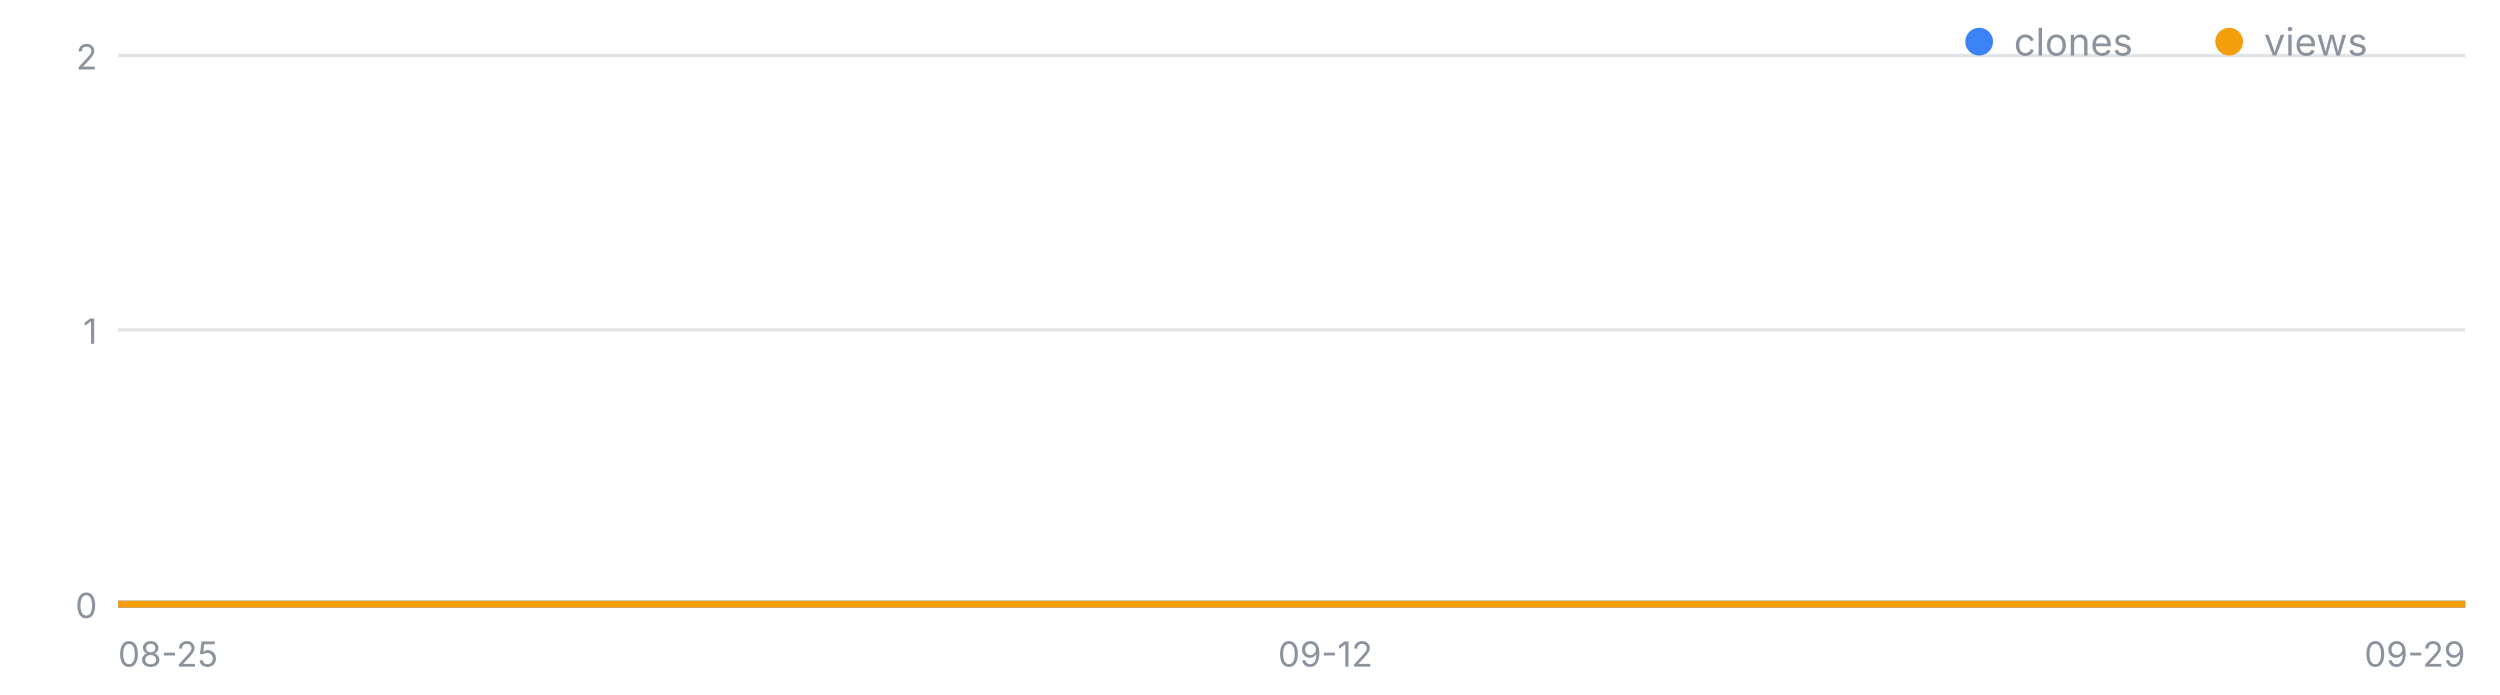
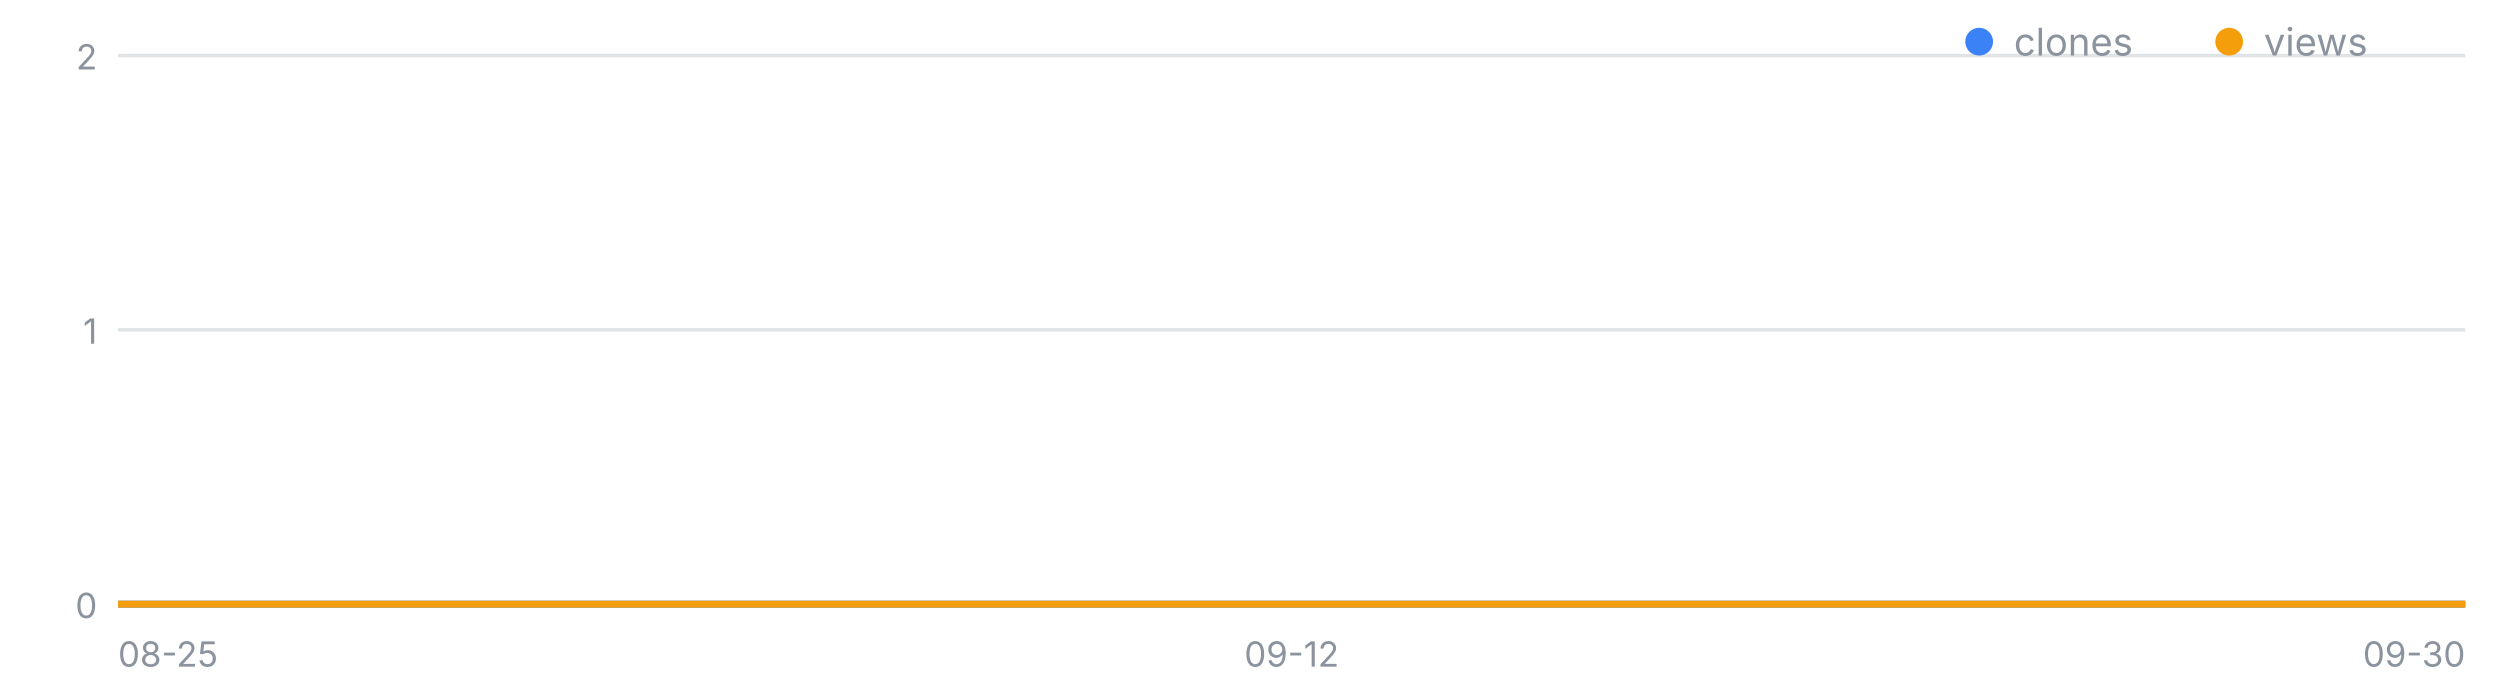
<svg xmlns="http://www.w3.org/2000/svg" width="720" height="200" viewBox="0 0 720 200" font-family="-apple-system,Segoe UI,sans-serif" role="img" aria-label="일별 클론·조회 추이">
  <line x1="34" y1="174.0" x2="710" y2="174.0" stroke="#8b949e" stroke-opacity=".25" />
  <text x="28" y="178.0" font-size="10" fill="#8b949e" text-anchor="end">0</text>
  <line x1="34" y1="95.0" x2="710" y2="95.0" stroke="#8b949e" stroke-opacity=".25" />
  <text x="28" y="99.0" font-size="10" fill="#8b949e" text-anchor="end">1</text>
  <line x1="34" y1="16.0" x2="710" y2="16.0" stroke="#8b949e" stroke-opacity=".25" />
  <text x="28" y="20.0" font-size="10" fill="#8b949e" text-anchor="end">2</text>
  <text x="34.0" y="192" font-size="10" fill="#8b949e" text-anchor="start">08-25</text>
-   <text x="381.7" y="192" font-size="10" fill="#8b949e" text-anchor="middle">09-12</text>
-   <text x="710.0" y="192" font-size="10" fill="#8b949e" text-anchor="end">09-29</text>
-   <polyline fill="none" stroke="#3b82f6" stroke-width="2" points="34.0,174.0 53.3,174.0 72.6,174.0 91.9,174.0 111.3,174.0 130.6,174.0 149.9,174.0 169.2,174.0 188.5,174.0 207.8,174.0 227.1,174.0 246.5,174.0 265.8,174.0 285.1,174.0 304.4,174.0 323.7,174.0 343.0,174.0 362.3,174.0 381.7,174.0 401.0,174.0 420.3,174.0 439.6,174.0 458.9,174.0 478.2,174.0 497.5,174.0 516.9,174.0 536.2,174.0 555.5,174.0 574.8,174.0 594.1,174.0 613.4,174.0 632.7,174.0 652.1,174.0 671.4,174.0 690.7,174.0 710.0,174.0" />
-   <polyline fill="none" stroke="#f59e0b" stroke-width="2" points="34.0,174.0 53.3,174.0 72.6,174.0 91.9,174.0 111.3,174.0 130.6,174.0 149.9,174.0 169.2,174.0 188.5,174.0 207.8,174.0 227.1,174.0 246.5,174.0 265.8,174.0 285.1,174.0 304.4,174.0 323.7,174.0 343.0,174.0 362.3,174.0 381.7,174.0 401.0,174.0 420.3,174.0 439.6,174.0 458.9,174.0 478.2,174.0 497.5,174.0 516.9,174.0 536.2,174.0 555.5,174.0 574.8,174.0 594.1,174.0 613.4,174.0 632.7,174.0 652.1,174.0 671.4,174.0 690.7,174.0 710.0,174.0" />
+   <text x="372.0" y="192" font-size="10" fill="#8b949e" text-anchor="middle">09-12</text>
+   <text x="710.0" y="192" font-size="10" fill="#8b949e" text-anchor="end">09-30</text>
+   <polyline fill="none" stroke="#3b82f6" stroke-width="2" points="34.0,174.0 52.8,174.0 71.6,174.0 90.3,174.0 109.1,174.0 127.9,174.0 146.7,174.0 165.4,174.0 184.2,174.0 203.0,174.0 221.8,174.0 240.6,174.0 259.3,174.0 278.1,174.0 296.9,174.0 315.7,174.0 334.4,174.0 353.2,174.0 372.0,174.0 390.8,174.0 409.6,174.0 428.3,174.0 447.1,174.0 465.9,174.0 484.7,174.0 503.4,174.0 522.2,174.0 541.0,174.0 559.8,174.0 578.6,174.0 597.3,174.0 616.1,174.0 634.9,174.0 653.7,174.0 672.4,174.0 691.2,174.0 710.0,174.0" />
+   <polyline fill="none" stroke="#f59e0b" stroke-width="2" points="34.0,174.0 52.8,174.0 71.6,174.0 90.3,174.0 109.1,174.0 127.9,174.0 146.7,174.0 165.4,174.0 184.2,174.0 203.0,174.0 221.8,174.0 240.6,174.0 259.3,174.0 278.1,174.0 296.9,174.0 315.7,174.0 334.4,174.0 353.2,174.0 372.0,174.0 390.8,174.0 409.6,174.0 428.3,174.0 447.1,174.0 465.9,174.0 484.7,174.0 503.4,174.0 522.2,174.0 541.0,174.0 559.8,174.0 578.6,174.0 597.3,174.0 616.1,174.0 634.9,174.0 653.7,174.0 672.4,174.0 691.2,174.0 710.0,174.0" />
  <circle cx="570" cy="12" r="4" fill="#3b82f6" />
  <text x="580" y="16" font-size="11" fill="#8b949e">clones</text>
  <circle cx="642" cy="12" r="4" fill="#f59e0b" />
  <text x="652" y="16" font-size="11" fill="#8b949e">views</text>
</svg>
